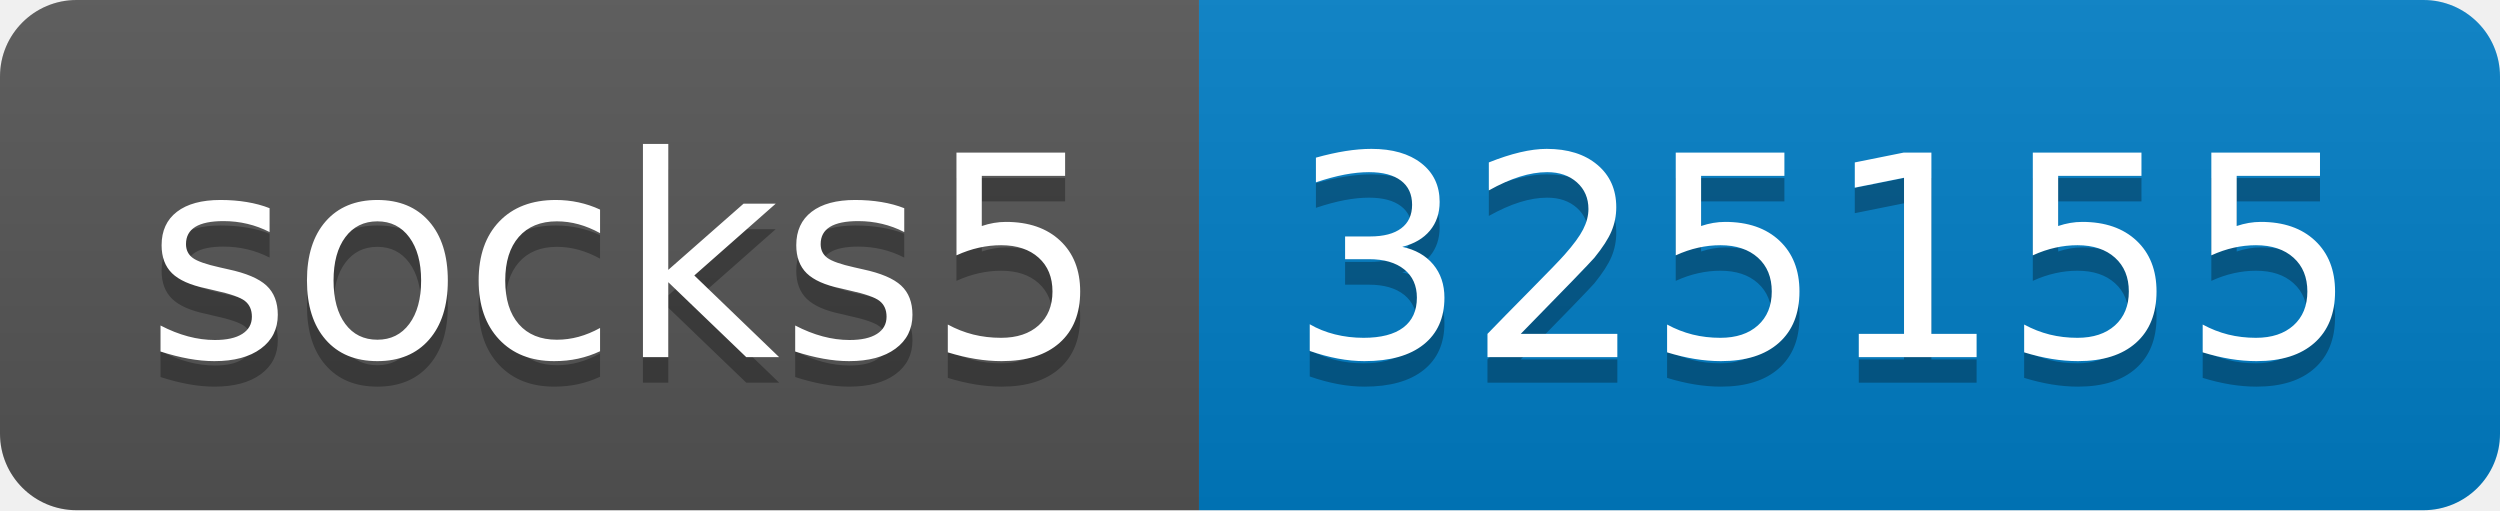
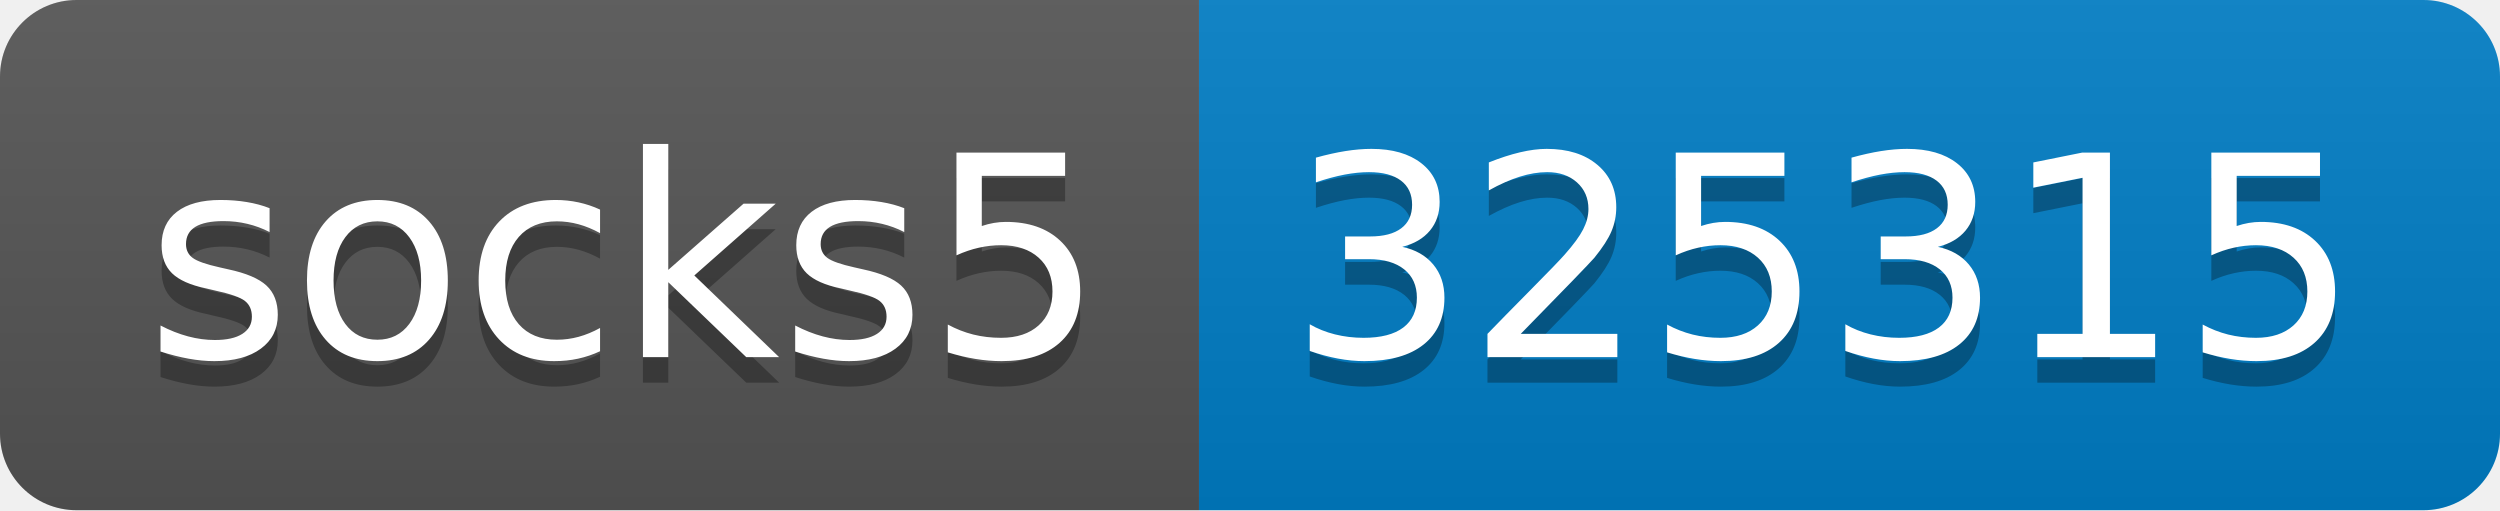
- <svg xmlns="http://www.w3.org/2000/svg" width="98" height="20" role="img" aria-label="socks5: 325155">
+ <svg xmlns="http://www.w3.org/2000/svg" width="98" height="20" role="img" aria-label="socks5: 325315">
  <linearGradient id="s" x2="0" y2="100%">
    <stop offset="0" stop-color="#bbb" stop-opacity=".1" />
    <stop offset="1" stop-opacity=".1" />
  </linearGradient>
  <clipPath id="r">
    <rect width="98" height="20" rx="3" fill="#fff" />
  </clipPath>
  <g clip-path="url(#r)">
    <rect width="47" height="20" fill="#555" />
    <rect x="47" width="51" height="20" fill="#007ec6" />
    <rect width="98" height="20" fill="url(#s)" />
  </g>
  <g fill="#fff" text-anchor="middle" font-family="Verdana,Geneva,DejaVu Sans,sans-serif" text-rendering="geometricPrecision" font-size="110">
    <text aria-hidden="true" x="245" y="150" fill="#010101" fill-opacity=".3" transform="scale(.1)" textLength="370">socks5</text>
    <text x="245" y="140" transform="scale(.1)" fill="#fff" textLength="370">socks5</text>
-     <text aria-hidden="true" x="715" y="150" fill="#010101" fill-opacity=".3" transform="scale(.1)" textLength="410">325155</text>
-     <text x="715" y="140" transform="scale(.1)" fill="#fff" textLength="410">325155</text>
+     <text aria-hidden="true" x="715" y="150" fill="#010101" fill-opacity=".3" transform="scale(.1)" textLength="410">325315</text>
+     <text x="715" y="140" transform="scale(.1)" fill="#fff" textLength="410">325315</text>
  </g>
</svg>
